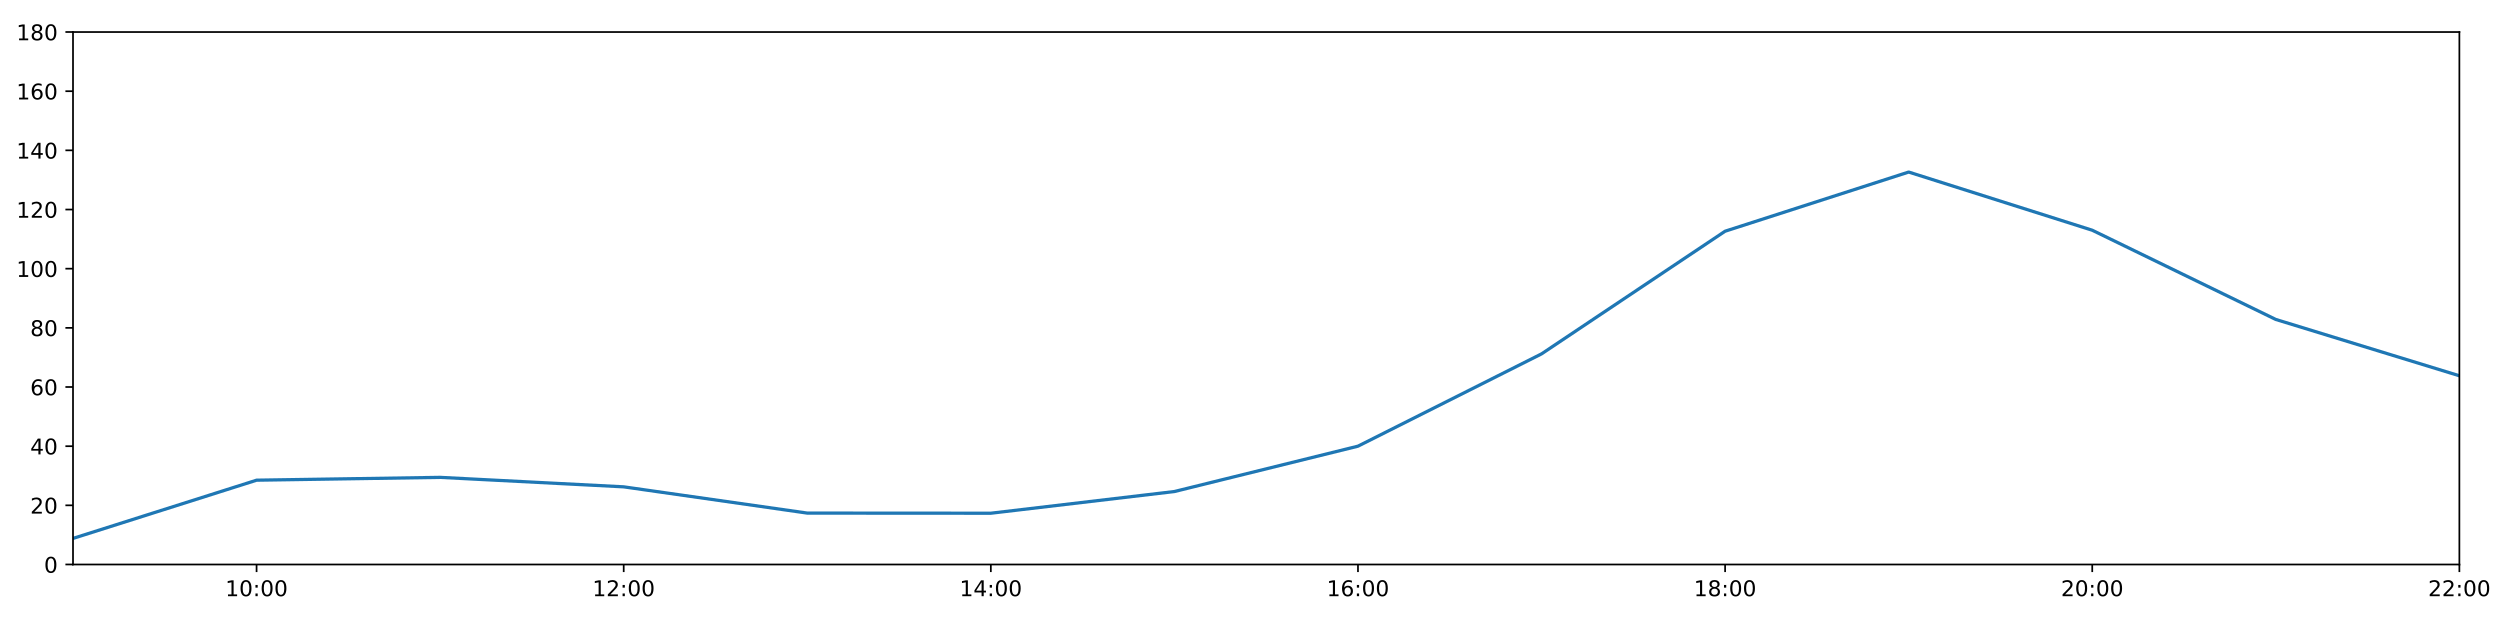
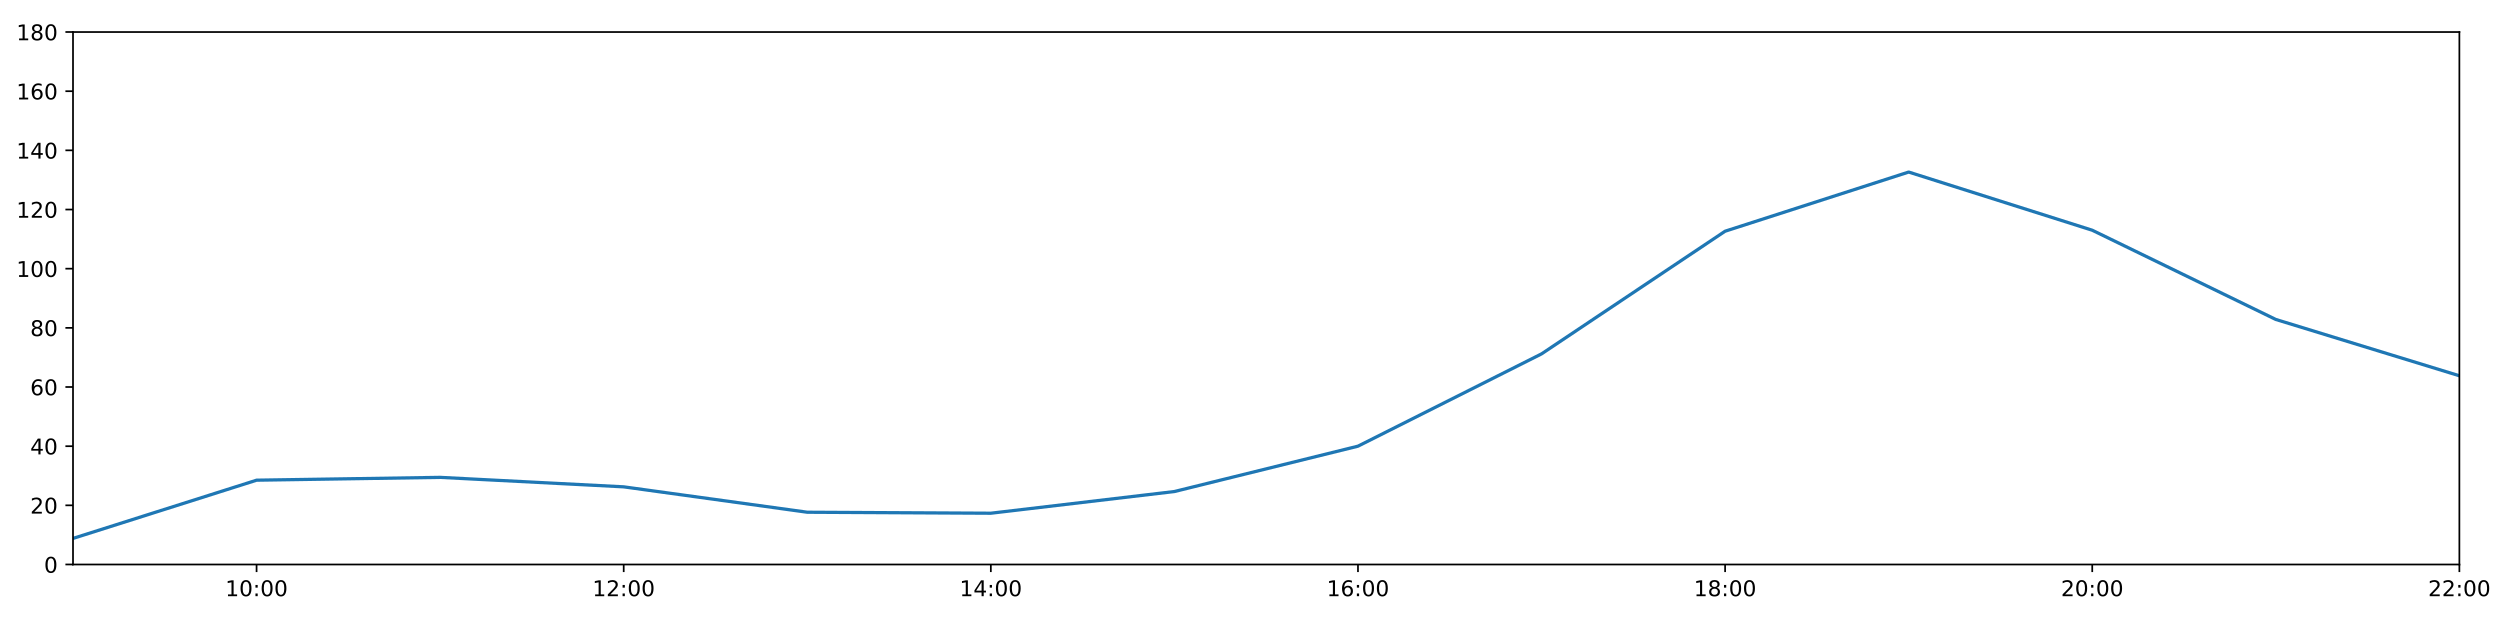
<svg xmlns="http://www.w3.org/2000/svg" xmlns:xlink="http://www.w3.org/1999/xlink" height="288pt" version="1.1" viewBox="0 0 1152 288" width="1152pt">
  <defs>
    <style type="text/css">
*{stroke-linecap:butt;stroke-linejoin:round;}
  </style>
  </defs>
  <g id="figure_1">
    <g id="patch_1">
      <path d="M 0 288  L 1152 288  L 1152 0  L 0 0  z " style="fill:#ffffff;" />
    </g>
    <g id="axes_1">
      <g id="patch_2">
        <path d="M 33.64 260.12  L 1133.28 260.12  L 1133.28 14.76  L 33.64 14.76  z " style="fill:#ffffff;" />
      </g>
      <g id="matplotlib.axis_1">
        <g id="xtick_1">
          <g id="line2d_1">
            <defs>
-               <path d="M 0 0  L 0 3.5  " id="m8bd9d512a6" style="stroke:#000000;stroke-width:0.8;" />
-             </defs>
-             <g>
-               <use style="stroke:#000000;stroke-width:0.8;" x="118.228" xlink:href="#m8bd9d512a6" y="260.12" />
+               <path d="M 0 0  L 0 3.5  " id="mafc2822809" style="stroke:#000000;stroke-width:0.8;" />
+             </defs>
+             <g>
+               <use style="stroke:#000000;stroke-width:0.8;" x="118.228" xlink:href="#mafc2822809" y="260.12" />
            </g>
          </g>
          <g id="text_1">
            <defs>
              <path d="M 12.406 8.297  L 28.516 8.297  L 28.516 63.922  L 10.984 60.406  L 10.984 69.391  L 28.422 72.906  L 38.281 72.906  L 38.281 8.297  L 54.391 8.297  L 54.391 0  L 12.406 0  z " id="DejaVuSans-49" />
              <path d="M 31.781 66.406  Q 24.172 66.406 20.328 58.906  Q 16.5 51.422 16.5 36.375  Q 16.5 21.391 20.328 13.891  Q 24.172 6.391 31.781 6.391  Q 39.453 6.391 43.281 13.891  Q 47.125 21.391 47.125 36.375  Q 47.125 51.422 43.281 58.906  Q 39.453 66.406 31.781 66.406  z M 31.781 74.219  Q 44.047 74.219 50.516 64.516  Q 56.984 54.828 56.984 36.375  Q 56.984 17.969 50.516 8.266  Q 44.047 -1.422 31.781 -1.422  Q 19.531 -1.422 13.062 8.266  Q 6.594 17.969 6.594 36.375  Q 6.594 54.828 13.062 64.516  Q 19.531 74.219 31.781 74.219  z " id="DejaVuSans-48" />
              <path d="M 11.719 12.406  L 22.016 12.406  L 22.016 0  L 11.719 0  z M 11.719 51.703  L 22.016 51.703  L 22.016 39.312  L 11.719 39.312  z " id="DejaVuSans-58" />
            </defs>
            <g transform="translate(103.8183 274.7184)scale(0.1 -0.1)">
              <use xlink:href="#DejaVuSans-49" />
              <use x="63.623" xlink:href="#DejaVuSans-48" />
              <use x="127.246" xlink:href="#DejaVuSans-58" />
              <use x="160.938" xlink:href="#DejaVuSans-48" />
              <use x="224.561" xlink:href="#DejaVuSans-48" />
            </g>
          </g>
        </g>
        <g id="xtick_2">
          <g id="line2d_2">
            <g>
-               <use style="stroke:#000000;stroke-width:0.8;" x="287.403" xlink:href="#m8bd9d512a6" y="260.12" />
+               <use style="stroke:#000000;stroke-width:0.8;" x="287.403" xlink:href="#mafc2822809" y="260.12" />
            </g>
          </g>
          <g id="text_2">
            <defs>
              <path d="M 19.188 8.297  L 53.609 8.297  L 53.609 0  L 7.328 0  L 7.328 8.297  Q 12.938 14.109 22.625 23.891  Q 32.328 33.688 34.812 36.531  Q 39.547 41.844 41.422 45.531  Q 43.312 49.219 43.312 52.781  Q 43.312 58.594 39.234 62.25  Q 35.156 65.922 28.609 65.922  Q 23.969 65.922 18.812 64.312  Q 13.672 62.703 7.812 59.422  L 7.812 69.391  Q 13.766 71.781 18.938 73  Q 24.125 74.219 28.422 74.219  Q 39.75 74.219 46.484 68.547  Q 53.219 62.891 53.219 53.422  Q 53.219 48.922 51.531 44.891  Q 49.859 40.875 45.406 35.406  Q 44.188 33.984 37.641 27.219  Q 31.109 20.453 19.188 8.297  z " id="DejaVuSans-50" />
            </defs>
            <g transform="translate(272.9937 274.7184)scale(0.1 -0.1)">
              <use xlink:href="#DejaVuSans-49" />
              <use x="63.623" xlink:href="#DejaVuSans-50" />
              <use x="127.246" xlink:href="#DejaVuSans-58" />
              <use x="160.938" xlink:href="#DejaVuSans-48" />
              <use x="224.561" xlink:href="#DejaVuSans-48" />
            </g>
          </g>
        </g>
        <g id="xtick_3">
          <g id="line2d_3">
            <g>
-               <use style="stroke:#000000;stroke-width:0.8;" x="456.578" xlink:href="#m8bd9d512a6" y="260.12" />
+               <use style="stroke:#000000;stroke-width:0.8;" x="456.578" xlink:href="#mafc2822809" y="260.12" />
            </g>
          </g>
          <g id="text_3">
            <defs>
              <path d="M 37.797 64.312  L 12.891 25.391  L 37.797 25.391  z M 35.203 72.906  L 47.609 72.906  L 47.609 25.391  L 58.016 25.391  L 58.016 17.188  L 47.609 17.188  L 47.609 0  L 37.797 0  L 37.797 17.188  L 4.891 17.188  L 4.891 26.703  z " id="DejaVuSans-52" />
            </defs>
            <g transform="translate(442.1691 274.7184)scale(0.1 -0.1)">
              <use xlink:href="#DejaVuSans-49" />
              <use x="63.623" xlink:href="#DejaVuSans-52" />
              <use x="127.246" xlink:href="#DejaVuSans-58" />
              <use x="160.938" xlink:href="#DejaVuSans-48" />
              <use x="224.561" xlink:href="#DejaVuSans-48" />
            </g>
          </g>
        </g>
        <g id="xtick_4">
          <g id="line2d_4">
            <g>
-               <use style="stroke:#000000;stroke-width:0.8;" x="625.754" xlink:href="#m8bd9d512a6" y="260.12" />
+               <use style="stroke:#000000;stroke-width:0.8;" x="625.754" xlink:href="#mafc2822809" y="260.12" />
            </g>
          </g>
          <g id="text_4">
            <defs>
              <path d="M 33.016 40.375  Q 26.375 40.375 22.484 35.828  Q 18.609 31.297 18.609 23.391  Q 18.609 15.531 22.484 10.953  Q 26.375 6.391 33.016 6.391  Q 39.656 6.391 43.531 10.953  Q 47.406 15.531 47.406 23.391  Q 47.406 31.297 43.531 35.828  Q 39.656 40.375 33.016 40.375  z M 52.594 71.297  L 52.594 62.312  Q 48.875 64.062 45.094 64.984  Q 41.312 65.922 37.594 65.922  Q 27.828 65.922 22.672 59.328  Q 17.531 52.734 16.797 39.406  Q 19.672 43.656 24.016 45.922  Q 28.375 48.188 33.594 48.188  Q 44.578 48.188 50.953 41.516  Q 57.328 34.859 57.328 23.391  Q 57.328 12.156 50.688 5.359  Q 44.047 -1.422 33.016 -1.422  Q 20.359 -1.422 13.672 8.266  Q 6.984 17.969 6.984 36.375  Q 6.984 53.656 15.188 63.938  Q 23.391 74.219 37.203 74.219  Q 40.922 74.219 44.703 73.484  Q 48.484 72.75 52.594 71.297  z " id="DejaVuSans-54" />
            </defs>
            <g transform="translate(611.3445 274.7184)scale(0.1 -0.1)">
              <use xlink:href="#DejaVuSans-49" />
              <use x="63.623" xlink:href="#DejaVuSans-54" />
              <use x="127.246" xlink:href="#DejaVuSans-58" />
              <use x="160.938" xlink:href="#DejaVuSans-48" />
              <use x="224.561" xlink:href="#DejaVuSans-48" />
            </g>
          </g>
        </g>
        <g id="xtick_5">
          <g id="line2d_5">
            <g>
-               <use style="stroke:#000000;stroke-width:0.8;" x="794.929" xlink:href="#m8bd9d512a6" y="260.12" />
+               <use style="stroke:#000000;stroke-width:0.8;" x="794.929" xlink:href="#mafc2822809" y="260.12" />
            </g>
          </g>
          <g id="text_5">
            <defs>
              <path d="M 31.781 34.625  Q 24.75 34.625 20.719 30.859  Q 16.703 27.094 16.703 20.516  Q 16.703 13.922 20.719 10.156  Q 24.75 6.391 31.781 6.391  Q 38.812 6.391 42.859 10.172  Q 46.922 13.969 46.922 20.516  Q 46.922 27.094 42.891 30.859  Q 38.875 34.625 31.781 34.625  z M 21.922 38.812  Q 15.578 40.375 12.031 44.719  Q 8.5 49.078 8.5 55.328  Q 8.5 64.062 14.719 69.141  Q 20.953 74.219 31.781 74.219  Q 42.672 74.219 48.875 69.141  Q 55.078 64.062 55.078 55.328  Q 55.078 49.078 51.531 44.719  Q 48 40.375 41.703 38.812  Q 48.828 37.156 52.797 32.312  Q 56.781 27.484 56.781 20.516  Q 56.781 9.906 50.312 4.234  Q 43.844 -1.422 31.781 -1.422  Q 19.734 -1.422 13.25 4.234  Q 6.781 9.906 6.781 20.516  Q 6.781 27.484 10.781 32.312  Q 14.797 37.156 21.922 38.812  z M 18.312 54.391  Q 18.312 48.734 21.844 45.562  Q 25.391 42.391 31.781 42.391  Q 38.141 42.391 41.719 45.562  Q 45.312 48.734 45.312 54.391  Q 45.312 60.062 41.719 63.234  Q 38.141 66.406 31.781 66.406  Q 25.391 66.406 21.844 63.234  Q 18.312 60.062 18.312 54.391  z " id="DejaVuSans-56" />
            </defs>
            <g transform="translate(780.5199 274.7184)scale(0.1 -0.1)">
              <use xlink:href="#DejaVuSans-49" />
              <use x="63.623" xlink:href="#DejaVuSans-56" />
              <use x="127.246" xlink:href="#DejaVuSans-58" />
              <use x="160.938" xlink:href="#DejaVuSans-48" />
              <use x="224.561" xlink:href="#DejaVuSans-48" />
            </g>
          </g>
        </g>
        <g id="xtick_6">
          <g id="line2d_6">
            <g>
-               <use style="stroke:#000000;stroke-width:0.8;" x="964.105" xlink:href="#m8bd9d512a6" y="260.12" />
+               <use style="stroke:#000000;stroke-width:0.8;" x="964.105" xlink:href="#mafc2822809" y="260.12" />
            </g>
          </g>
          <g id="text_6">
            <g transform="translate(949.6952 274.7184)scale(0.1 -0.1)">
              <use xlink:href="#DejaVuSans-50" />
              <use x="63.623" xlink:href="#DejaVuSans-48" />
              <use x="127.246" xlink:href="#DejaVuSans-58" />
              <use x="160.938" xlink:href="#DejaVuSans-48" />
              <use x="224.561" xlink:href="#DejaVuSans-48" />
            </g>
          </g>
        </g>
        <g id="xtick_7">
          <g id="line2d_7">
            <g>
-               <use style="stroke:#000000;stroke-width:0.8;" x="1133.28" xlink:href="#m8bd9d512a6" y="260.12" />
+               <use style="stroke:#000000;stroke-width:0.8;" x="1133.28" xlink:href="#mafc2822809" y="260.12" />
            </g>
          </g>
          <g id="text_7">
            <g transform="translate(1118.871 274.7184)scale(0.1 -0.1)">
              <use xlink:href="#DejaVuSans-50" />
              <use x="63.623" xlink:href="#DejaVuSans-50" />
              <use x="127.246" xlink:href="#DejaVuSans-58" />
              <use x="160.938" xlink:href="#DejaVuSans-48" />
              <use x="224.561" xlink:href="#DejaVuSans-48" />
            </g>
          </g>
        </g>
      </g>
      <g id="matplotlib.axis_2">
        <g id="ytick_1">
          <g id="line2d_8">
            <defs>
-               <path d="M 0 0  L -3.5 0  " id="mbe30a4b063" style="stroke:#000000;stroke-width:0.8;" />
-             </defs>
-             <g>
-               <use style="stroke:#000000;stroke-width:0.8;" x="33.64" xlink:href="#mbe30a4b063" y="260.12" />
+               <path d="M 0 0  L -3.5 0  " id="m13ef11a98c" style="stroke:#000000;stroke-width:0.8;" />
+             </defs>
+             <g>
+               <use style="stroke:#000000;stroke-width:0.8;" x="33.64" xlink:href="#m13ef11a98c" y="260.12" />
            </g>
          </g>
          <g id="text_8">
            <g transform="translate(20.2775 263.9192)scale(0.1 -0.1)">
              <use xlink:href="#DejaVuSans-48" />
            </g>
          </g>
        </g>
        <g id="ytick_2">
          <g id="line2d_9">
            <g>
-               <use style="stroke:#000000;stroke-width:0.8;" x="33.64" xlink:href="#mbe30a4b063" y="232.858" />
+               <use style="stroke:#000000;stroke-width:0.8;" x="33.64" xlink:href="#m13ef11a98c" y="232.858" />
            </g>
          </g>
          <g id="text_9">
            <g transform="translate(13.915 236.657)scale(0.1 -0.1)">
              <use xlink:href="#DejaVuSans-50" />
              <use x="63.623" xlink:href="#DejaVuSans-48" />
            </g>
          </g>
        </g>
        <g id="ytick_3">
          <g id="line2d_10">
            <g>
-               <use style="stroke:#000000;stroke-width:0.8;" x="33.64" xlink:href="#mbe30a4b063" y="205.596" />
+               <use style="stroke:#000000;stroke-width:0.8;" x="33.64" xlink:href="#m13ef11a98c" y="205.596" />
            </g>
          </g>
          <g id="text_10">
            <g transform="translate(13.915 209.3948)scale(0.1 -0.1)">
              <use xlink:href="#DejaVuSans-52" />
              <use x="63.623" xlink:href="#DejaVuSans-48" />
            </g>
          </g>
        </g>
        <g id="ytick_4">
          <g id="line2d_11">
            <g>
-               <use style="stroke:#000000;stroke-width:0.8;" x="33.64" xlink:href="#mbe30a4b063" y="178.333" />
+               <use style="stroke:#000000;stroke-width:0.8;" x="33.64" xlink:href="#m13ef11a98c" y="178.333" />
            </g>
          </g>
          <g id="text_11">
            <g transform="translate(13.915 182.1326)scale(0.1 -0.1)">
              <use xlink:href="#DejaVuSans-54" />
              <use x="63.623" xlink:href="#DejaVuSans-48" />
            </g>
          </g>
        </g>
        <g id="ytick_5">
          <g id="line2d_12">
            <g>
-               <use style="stroke:#000000;stroke-width:0.8;" x="33.64" xlink:href="#mbe30a4b063" y="151.071" />
+               <use style="stroke:#000000;stroke-width:0.8;" x="33.64" xlink:href="#m13ef11a98c" y="151.071" />
            </g>
          </g>
          <g id="text_12">
            <g transform="translate(13.915 154.8703)scale(0.1 -0.1)">
              <use xlink:href="#DejaVuSans-56" />
              <use x="63.623" xlink:href="#DejaVuSans-48" />
            </g>
          </g>
        </g>
        <g id="ytick_6">
          <g id="line2d_13">
            <g>
-               <use style="stroke:#000000;stroke-width:0.8;" x="33.64" xlink:href="#mbe30a4b063" y="123.809" />
+               <use style="stroke:#000000;stroke-width:0.8;" x="33.64" xlink:href="#m13ef11a98c" y="123.809" />
            </g>
          </g>
          <g id="text_13">
            <g transform="translate(7.5525 127.6081)scale(0.1 -0.1)">
              <use xlink:href="#DejaVuSans-49" />
              <use x="63.623" xlink:href="#DejaVuSans-48" />
              <use x="127.246" xlink:href="#DejaVuSans-48" />
            </g>
          </g>
        </g>
        <g id="ytick_7">
          <g id="line2d_14">
            <g>
-               <use style="stroke:#000000;stroke-width:0.8;" x="33.64" xlink:href="#mbe30a4b063" y="96.547" />
+               <use style="stroke:#000000;stroke-width:0.8;" x="33.64" xlink:href="#m13ef11a98c" y="96.547" />
            </g>
          </g>
          <g id="text_14">
            <g transform="translate(7.5525 100.3459)scale(0.1 -0.1)">
              <use xlink:href="#DejaVuSans-49" />
              <use x="63.623" xlink:href="#DejaVuSans-50" />
              <use x="127.246" xlink:href="#DejaVuSans-48" />
            </g>
          </g>
        </g>
        <g id="ytick_8">
          <g id="line2d_15">
            <g>
-               <use style="stroke:#000000;stroke-width:0.8;" x="33.64" xlink:href="#mbe30a4b063" y="69.284" />
+               <use style="stroke:#000000;stroke-width:0.8;" x="33.64" xlink:href="#m13ef11a98c" y="69.284" />
            </g>
          </g>
          <g id="text_15">
            <g transform="translate(7.5525 73.08366)scale(0.1 -0.1)">
              <use xlink:href="#DejaVuSans-49" />
              <use x="63.623" xlink:href="#DejaVuSans-52" />
              <use x="127.246" xlink:href="#DejaVuSans-48" />
            </g>
          </g>
        </g>
        <g id="ytick_9">
          <g id="line2d_16">
            <g>
-               <use style="stroke:#000000;stroke-width:0.8;" x="33.64" xlink:href="#mbe30a4b063" y="42.022" />
+               <use style="stroke:#000000;stroke-width:0.8;" x="33.64" xlink:href="#m13ef11a98c" y="42.022" />
            </g>
          </g>
          <g id="text_16">
            <g transform="translate(7.5525 45.82144)scale(0.1 -0.1)">
              <use xlink:href="#DejaVuSans-49" />
              <use x="63.623" xlink:href="#DejaVuSans-54" />
              <use x="127.246" xlink:href="#DejaVuSans-48" />
            </g>
          </g>
        </g>
        <g id="ytick_10">
          <g id="line2d_17">
            <g>
-               <use style="stroke:#000000;stroke-width:0.8;" x="33.64" xlink:href="#mbe30a4b063" y="14.76" />
+               <use style="stroke:#000000;stroke-width:0.8;" x="33.64" xlink:href="#m13ef11a98c" y="14.76" />
            </g>
          </g>
          <g id="text_17">
            <g transform="translate(7.5525 18.55922)scale(0.1 -0.1)">
              <use xlink:href="#DejaVuSans-49" />
              <use x="63.623" xlink:href="#DejaVuSans-56" />
              <use x="127.246" xlink:href="#DejaVuSans-48" />
            </g>
          </g>
        </g>
      </g>
      <g id="line2d_18">
-         <path clip-path="url(#pc3dbfd98df)" d="M 33.64 248.1  L 118.228 221.271  L 202.815 219.97  L 287.403 224.338  L 371.991 236.436  L 456.578 236.493  L 541.166 226.497  L 625.754 205.596  L 710.342 163.066  L 794.929 106.543  L 879.517 79.281  L 964.105 106.088  L 1048.692 147.209  L 1133.28 173.154  " style="fill:none;stroke:#1f77b4;stroke-linecap:square;stroke-width:1.5;" />
+         <path clip-path="url(#p709f7877de)" d="M 33.64 248.1  L 118.228 221.271  L 202.815 219.97  L 287.403 224.338  L 371.991 236.038  L 456.578 236.493  L 541.166 226.497  L 625.754 205.596  L 710.342 163.066  L 794.929 106.543  L 879.517 79.281  L 964.105 106.088  L 1048.692 147.209  L 1133.28 173.154  " style="fill:none;stroke:#1f77b4;stroke-linecap:square;stroke-width:1.5;" />
      </g>
      <g id="patch_3">
        <path d="M 33.64 260.12  L 33.64 14.76  " style="fill:none;stroke:#000000;stroke-linecap:square;stroke-linejoin:miter;stroke-width:0.8;" />
      </g>
      <g id="patch_4">
        <path d="M 1133.28 260.12  L 1133.28 14.76  " style="fill:none;stroke:#000000;stroke-linecap:square;stroke-linejoin:miter;stroke-width:0.8;" />
      </g>
      <g id="patch_5">
        <path d="M 33.64 260.12  L 1133.28 260.12  " style="fill:none;stroke:#000000;stroke-linecap:square;stroke-linejoin:miter;stroke-width:0.8;" />
      </g>
      <g id="patch_6">
        <path d="M 33.64 14.76  L 1133.28 14.76  " style="fill:none;stroke:#000000;stroke-linecap:square;stroke-linejoin:miter;stroke-width:0.8;" />
      </g>
    </g>
  </g>
  <defs>
-     <clipPath id="pc3dbfd98df">
+     <clipPath id="p709f7877de">
      <rect height="245.36" width="1099.64" x="33.64" y="14.76" />
    </clipPath>
  </defs>
</svg>
